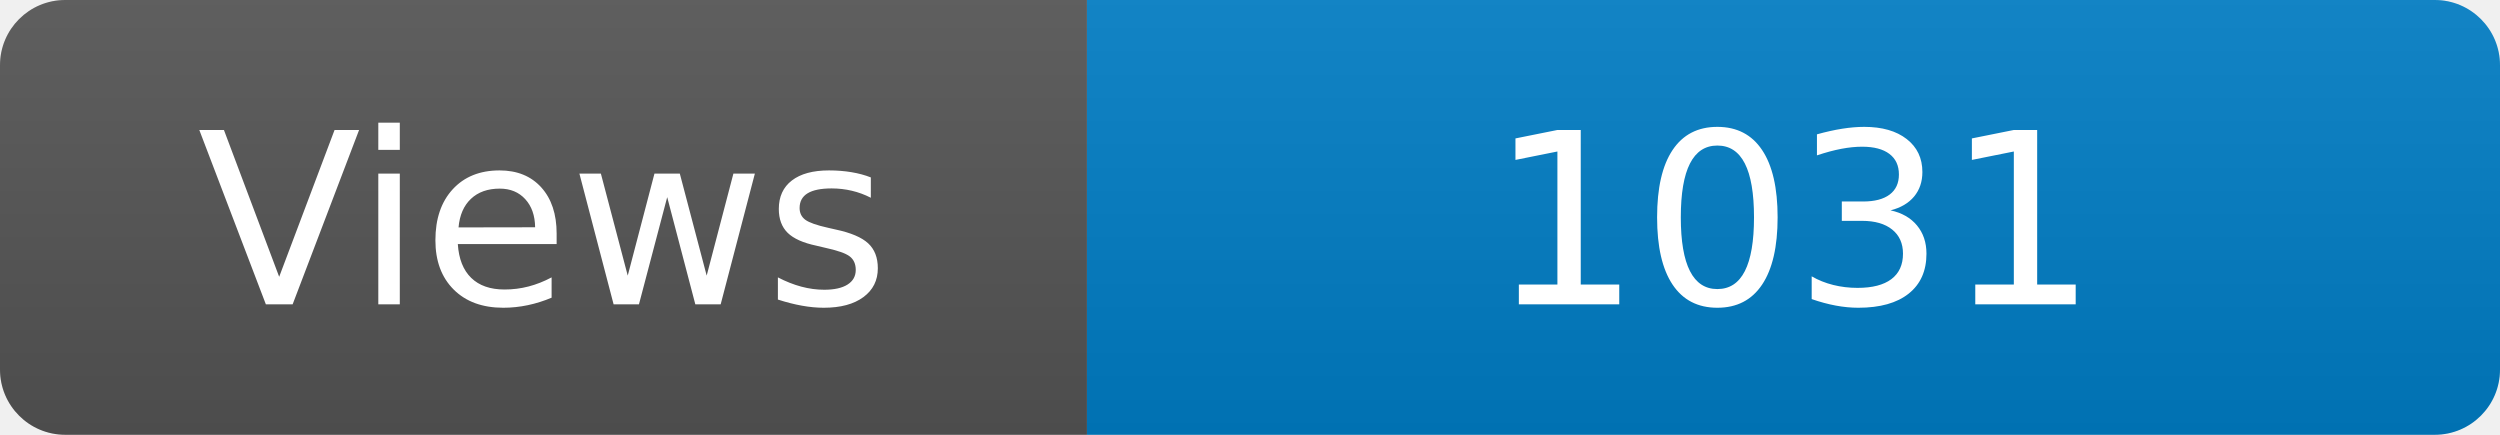
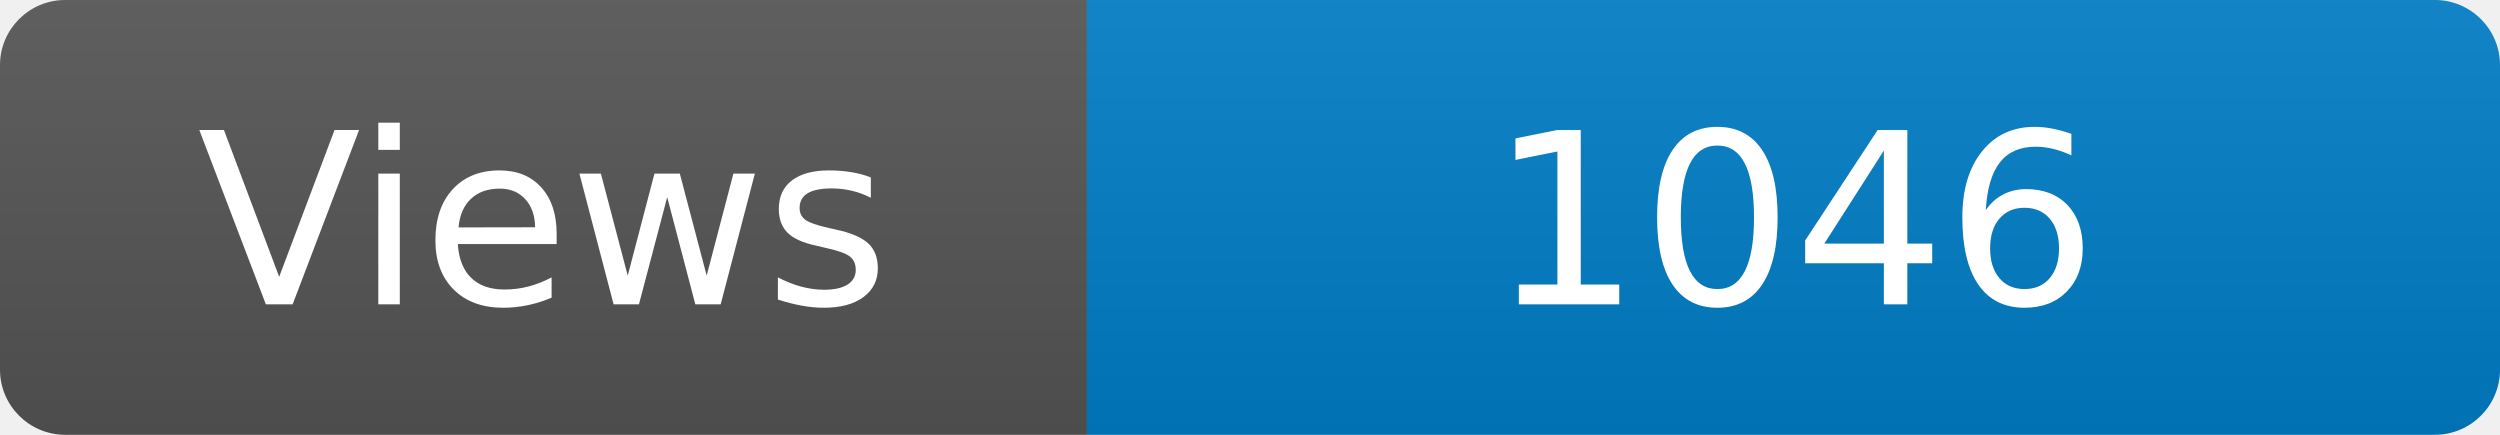
<svg xmlns="http://www.w3.org/2000/svg" width="115" height="20" role="img" aria-label="Maintained?: yes">
  <linearGradient id="s" x2="0" y2="100%">
    <stop offset="0" stop-color="#bbb" stop-opacity=".1" />
    <stop offset="1" stop-opacity=".1" />
  </linearGradient>
  <clipPath id="r">
    <rect width="115" height="20" rx="3" fill="#fff" />
  </clipPath>
  <g clip-path="url(#r)">
    <rect width="50" height="20" fill="#555" />
    <rect x="50" width="160" height="20" fill="#007ec6" />
    <rect width="115" height="20" fill="url(#s)" />
  </g>
  <g fill="#fff" text-anchor="middle" font-family="Verdana,Geneva,DejaVu Sans,sans-serif" font-size="110">
    <text x="250" y="140" transform="scale(.1)" fill="#fff">Views</text>
-     <text x="825" y="140" transform="scale(.1)" fill="#fff">1031</text>
+     <text x="825" y="140" transform="scale(.1)" fill="#fff">1046</text>
  </g>
</svg>
